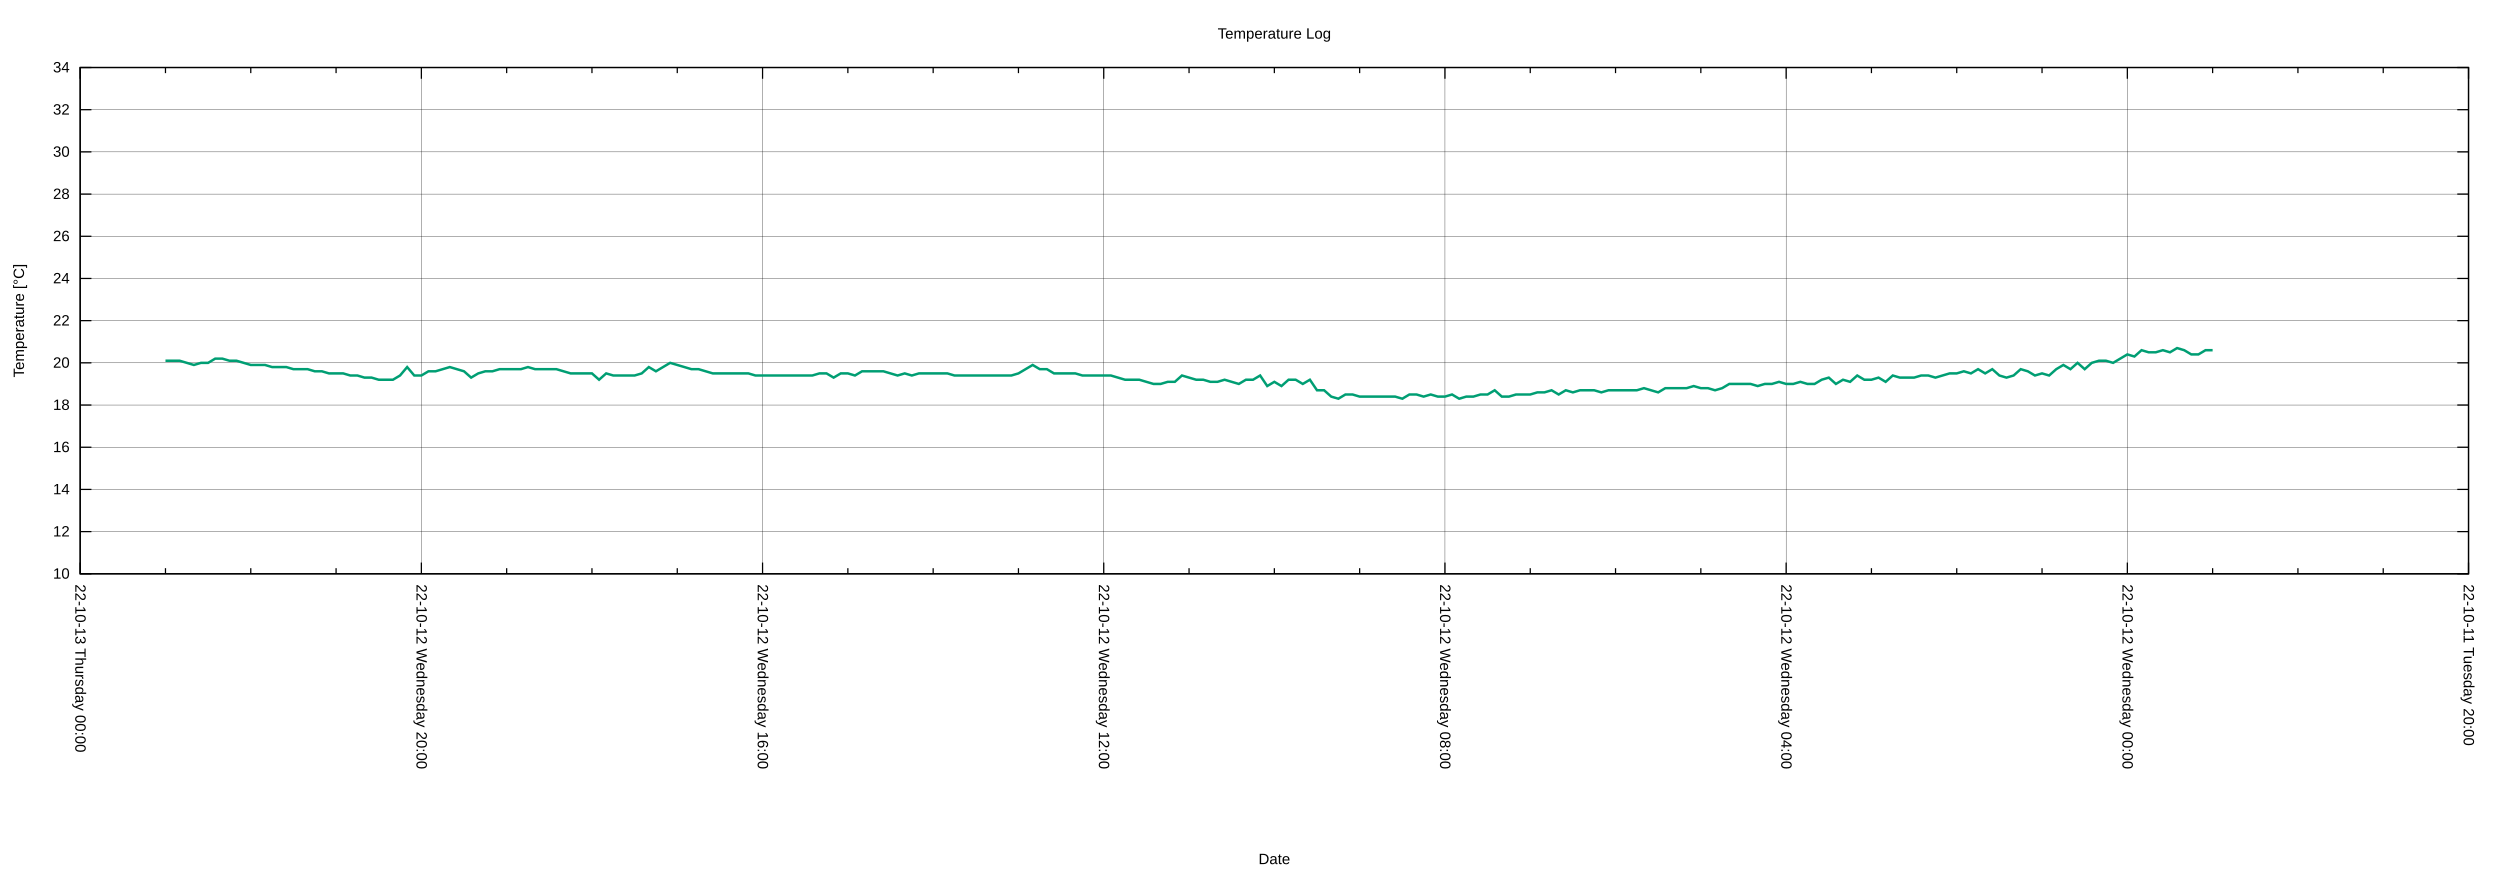
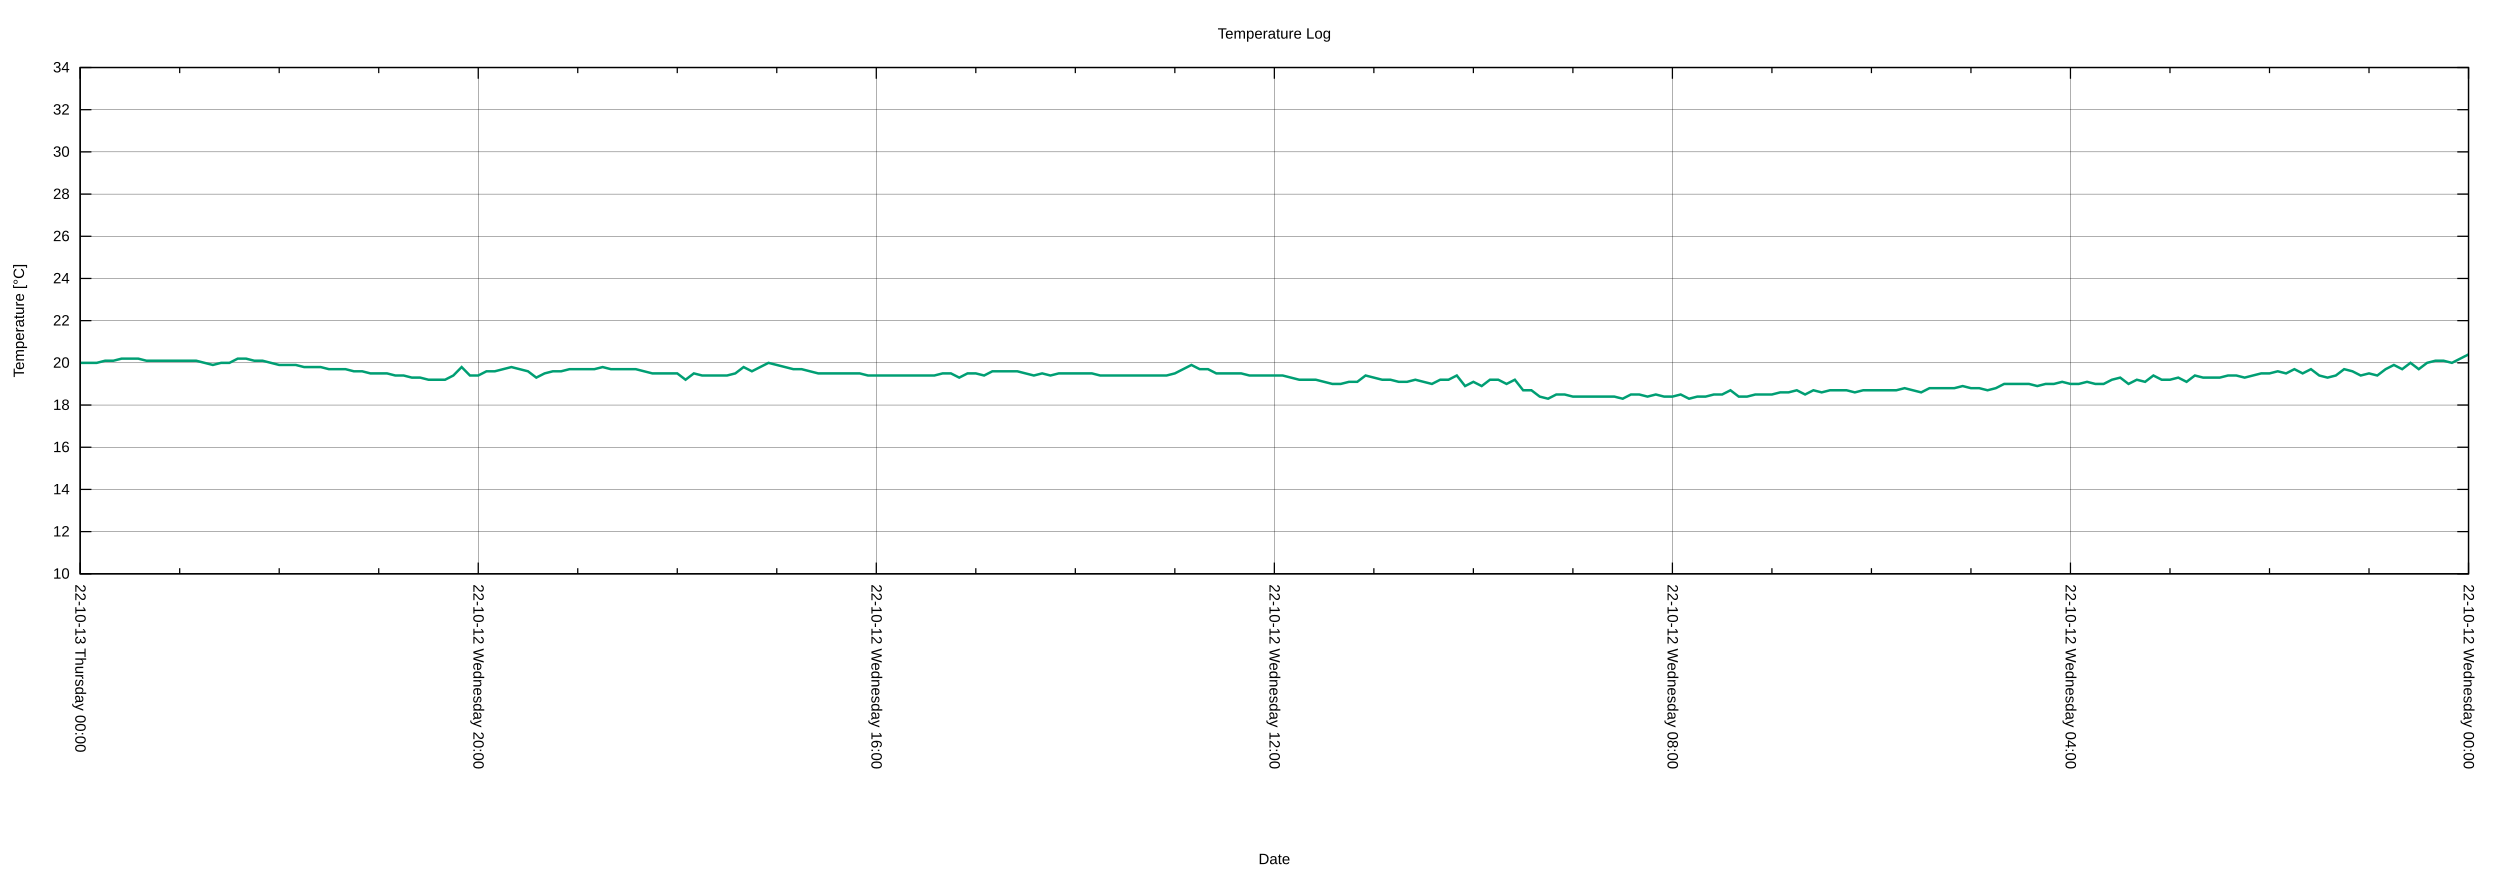
<svg xmlns="http://www.w3.org/2000/svg" xmlns:xlink="http://www.w3.org/1999/xlink" width="2000" height="700" viewBox="0 0 2000 700">
  <g id="gnuplot_canvas">
    <rect x="0" y="0" width="2000" height="700" fill="none" />
    <defs>
      <circle id="gpDot" r="0.5" stroke-width="0.5" stroke="currentColor" />
      <path id="gpPt0" stroke-width="0.222" stroke="currentColor" d="M-1,0 h2 M0,-1 v2" />
      <path id="gpPt1" stroke-width="0.222" stroke="currentColor" d="M-1,-1 L1,1 M1,-1 L-1,1" />
      <path id="gpPt2" stroke-width="0.222" stroke="currentColor" d="M-1,0 L1,0 M0,-1 L0,1 M-1,-1 L1,1 M-1,1 L1,-1" />
      <rect id="gpPt3" stroke-width="0.222" stroke="currentColor" x="-1" y="-1" width="2" height="2" />
      <rect id="gpPt4" stroke-width="0.222" stroke="currentColor" fill="currentColor" x="-1" y="-1" width="2" height="2" />
      <circle id="gpPt5" stroke-width="0.222" stroke="currentColor" cx="0" cy="0" r="1" />
      <use xlink:href="#gpPt5" id="gpPt6" fill="currentColor" stroke="none" />
      <path id="gpPt7" stroke-width="0.222" stroke="currentColor" d="M0,-1.33 L-1.33,0.67 L1.33,0.67 z" />
      <use xlink:href="#gpPt7" id="gpPt8" fill="currentColor" stroke="none" />
      <use xlink:href="#gpPt7" id="gpPt9" stroke="currentColor" transform="rotate(180)" />
      <use xlink:href="#gpPt9" id="gpPt10" fill="currentColor" stroke="none" />
      <use xlink:href="#gpPt3" id="gpPt11" stroke="currentColor" transform="rotate(45)" />
      <use xlink:href="#gpPt11" id="gpPt12" fill="currentColor" stroke="none" />
      <path id="gpPt13" stroke-width="0.222" stroke="currentColor" d="M0,1.330 L1.265,0.411 L0.782,-1.067 L-0.782,-1.076 L-1.265,0.411 z" />
      <use xlink:href="#gpPt13" id="gpPt14" fill="currentColor" stroke="none" />
      <filter id="textbox" filterUnits="objectBoundingBox" x="0" y="0" height="1" width="1">
        <feFlood flood-color="white" flood-opacity="1" result="bgnd" />
        <feComposite in="SourceGraphic" in2="bgnd" operator="atop" />
      </filter>
      <filter id="greybox" filterUnits="objectBoundingBox" x="0" y="0" height="1" width="1">
        <feFlood flood-color="lightgrey" flood-opacity="1" result="grey" />
        <feComposite in="SourceGraphic" in2="grey" operator="atop" />
      </filter>
    </defs>
    <g fill="none" color="white" stroke="currentColor" stroke-width="1.00" stroke-linecap="butt" stroke-linejoin="miter">
</g>
    <g fill="none" color="black" stroke="currentColor" stroke-width="1.00" stroke-linecap="butt" stroke-linejoin="miter">
</g>
    <g fill="none" color="black" stroke="black" stroke-width="0.25" stroke-linecap="butt" stroke-linejoin="miter">
</g>
    <g fill="none" color="black" stroke="currentColor" stroke-width="0.25" stroke-linecap="butt" stroke-linejoin="miter">
      <path stroke="black" class="gridline" d="M64.14,459.04 L1974.82,459.04  " />
    </g>
    <g fill="none" color="black" stroke="black" stroke-width="1.00" stroke-linecap="butt" stroke-linejoin="miter">
</g>
    <g fill="none" color="black" stroke="currentColor" stroke-width="1.00" stroke-linecap="butt" stroke-linejoin="miter">
      <path stroke="black" d="M64.14,459.04 L73.14,459.04 M1974.82,459.04 L1965.82,459.04  " />
      <g transform="translate(55.75,462.94)" stroke="none" fill="black" font-family="Arial" font-size="12.00" text-anchor="end">
        <text>
          <tspan font-family="Arial"> 10</tspan>
        </text>
      </g>
    </g>
    <g fill="none" color="black" stroke="currentColor" stroke-width="1.00" stroke-linecap="butt" stroke-linejoin="miter">
</g>
    <g fill="none" color="black" stroke="black" stroke-width="0.25" stroke-linecap="butt" stroke-linejoin="miter">
</g>
    <g fill="none" color="black" stroke="currentColor" stroke-width="0.25" stroke-linecap="butt" stroke-linejoin="miter">
      <path stroke="black" class="gridline" d="M64.14,425.29 L1974.82,425.29  " />
    </g>
    <g fill="none" color="black" stroke="black" stroke-width="1.00" stroke-linecap="butt" stroke-linejoin="miter">
</g>
    <g fill="none" color="black" stroke="currentColor" stroke-width="1.00" stroke-linecap="butt" stroke-linejoin="miter">
      <path stroke="black" d="M64.14,425.29 L73.14,425.29 M1974.82,425.29 L1965.82,425.29  " />
      <g transform="translate(55.75,429.19)" stroke="none" fill="black" font-family="Arial" font-size="12.00" text-anchor="end">
        <text>
          <tspan font-family="Arial"> 12</tspan>
        </text>
      </g>
    </g>
    <g fill="none" color="black" stroke="currentColor" stroke-width="1.00" stroke-linecap="butt" stroke-linejoin="miter">
</g>
    <g fill="none" color="black" stroke="black" stroke-width="0.25" stroke-linecap="butt" stroke-linejoin="miter">
</g>
    <g fill="none" color="black" stroke="currentColor" stroke-width="0.25" stroke-linecap="butt" stroke-linejoin="miter">
      <path stroke="black" class="gridline" d="M64.14,391.53 L1974.82,391.53  " />
    </g>
    <g fill="none" color="black" stroke="black" stroke-width="1.00" stroke-linecap="butt" stroke-linejoin="miter">
</g>
    <g fill="none" color="black" stroke="currentColor" stroke-width="1.00" stroke-linecap="butt" stroke-linejoin="miter">
      <path stroke="black" d="M64.14,391.53 L73.14,391.53 M1974.82,391.53 L1965.82,391.53  " />
      <g transform="translate(55.75,395.43)" stroke="none" fill="black" font-family="Arial" font-size="12.00" text-anchor="end">
        <text>
          <tspan font-family="Arial"> 14</tspan>
        </text>
      </g>
    </g>
    <g fill="none" color="black" stroke="currentColor" stroke-width="1.00" stroke-linecap="butt" stroke-linejoin="miter">
</g>
    <g fill="none" color="black" stroke="black" stroke-width="0.25" stroke-linecap="butt" stroke-linejoin="miter">
</g>
    <g fill="none" color="black" stroke="currentColor" stroke-width="0.25" stroke-linecap="butt" stroke-linejoin="miter">
      <path stroke="black" class="gridline" d="M64.14,357.78 L1974.82,357.78  " />
    </g>
    <g fill="none" color="black" stroke="black" stroke-width="1.00" stroke-linecap="butt" stroke-linejoin="miter">
</g>
    <g fill="none" color="black" stroke="currentColor" stroke-width="1.00" stroke-linecap="butt" stroke-linejoin="miter">
      <path stroke="black" d="M64.14,357.78 L73.14,357.78 M1974.82,357.78 L1965.82,357.78  " />
      <g transform="translate(55.75,361.68)" stroke="none" fill="black" font-family="Arial" font-size="12.00" text-anchor="end">
        <text>
          <tspan font-family="Arial"> 16</tspan>
        </text>
      </g>
    </g>
    <g fill="none" color="black" stroke="currentColor" stroke-width="1.00" stroke-linecap="butt" stroke-linejoin="miter">
</g>
    <g fill="none" color="black" stroke="black" stroke-width="0.25" stroke-linecap="butt" stroke-linejoin="miter">
</g>
    <g fill="none" color="black" stroke="currentColor" stroke-width="0.25" stroke-linecap="butt" stroke-linejoin="miter">
      <path stroke="black" class="gridline" d="M64.14,324.03 L1974.82,324.03  " />
    </g>
    <g fill="none" color="black" stroke="black" stroke-width="1.00" stroke-linecap="butt" stroke-linejoin="miter">
</g>
    <g fill="none" color="black" stroke="currentColor" stroke-width="1.00" stroke-linecap="butt" stroke-linejoin="miter">
      <path stroke="black" d="M64.14,324.03 L73.14,324.03 M1974.82,324.03 L1965.82,324.03  " />
      <g transform="translate(55.75,327.93)" stroke="none" fill="black" font-family="Arial" font-size="12.00" text-anchor="end">
        <text>
          <tspan font-family="Arial"> 18</tspan>
        </text>
      </g>
    </g>
    <g fill="none" color="black" stroke="currentColor" stroke-width="1.00" stroke-linecap="butt" stroke-linejoin="miter">
</g>
    <g fill="none" color="black" stroke="black" stroke-width="0.25" stroke-linecap="butt" stroke-linejoin="miter">
</g>
    <g fill="none" color="black" stroke="currentColor" stroke-width="0.25" stroke-linecap="butt" stroke-linejoin="miter">
      <path stroke="black" class="gridline" d="M64.14,290.28 L1974.82,290.28  " />
    </g>
    <g fill="none" color="black" stroke="black" stroke-width="1.00" stroke-linecap="butt" stroke-linejoin="miter">
</g>
    <g fill="none" color="black" stroke="currentColor" stroke-width="1.00" stroke-linecap="butt" stroke-linejoin="miter">
      <path stroke="black" d="M64.14,290.28 L73.14,290.28 M1974.82,290.28 L1965.82,290.28  " />
      <g transform="translate(55.75,294.18)" stroke="none" fill="black" font-family="Arial" font-size="12.00" text-anchor="end">
        <text>
          <tspan font-family="Arial"> 20</tspan>
        </text>
      </g>
    </g>
    <g fill="none" color="black" stroke="currentColor" stroke-width="1.00" stroke-linecap="butt" stroke-linejoin="miter">
</g>
    <g fill="none" color="black" stroke="black" stroke-width="0.25" stroke-linecap="butt" stroke-linejoin="miter">
</g>
    <g fill="none" color="black" stroke="currentColor" stroke-width="0.25" stroke-linecap="butt" stroke-linejoin="miter">
      <path stroke="black" class="gridline" d="M64.14,256.52 L1974.82,256.52  " />
    </g>
    <g fill="none" color="black" stroke="black" stroke-width="1.00" stroke-linecap="butt" stroke-linejoin="miter">
</g>
    <g fill="none" color="black" stroke="currentColor" stroke-width="1.00" stroke-linecap="butt" stroke-linejoin="miter">
      <path stroke="black" d="M64.14,256.52 L73.14,256.52 M1974.82,256.52 L1965.82,256.52  " />
      <g transform="translate(55.75,260.42)" stroke="none" fill="black" font-family="Arial" font-size="12.00" text-anchor="end">
        <text>
          <tspan font-family="Arial"> 22</tspan>
        </text>
      </g>
    </g>
    <g fill="none" color="black" stroke="currentColor" stroke-width="1.00" stroke-linecap="butt" stroke-linejoin="miter">
</g>
    <g fill="none" color="black" stroke="black" stroke-width="0.25" stroke-linecap="butt" stroke-linejoin="miter">
</g>
    <g fill="none" color="black" stroke="currentColor" stroke-width="0.25" stroke-linecap="butt" stroke-linejoin="miter">
      <path stroke="black" class="gridline" d="M64.14,222.77 L1974.82,222.77  " />
    </g>
    <g fill="none" color="black" stroke="black" stroke-width="1.00" stroke-linecap="butt" stroke-linejoin="miter">
</g>
    <g fill="none" color="black" stroke="currentColor" stroke-width="1.00" stroke-linecap="butt" stroke-linejoin="miter">
      <path stroke="black" d="M64.14,222.77 L73.14,222.77 M1974.82,222.77 L1965.82,222.77  " />
      <g transform="translate(55.75,226.67)" stroke="none" fill="black" font-family="Arial" font-size="12.00" text-anchor="end">
        <text>
          <tspan font-family="Arial"> 24</tspan>
        </text>
      </g>
    </g>
    <g fill="none" color="black" stroke="currentColor" stroke-width="1.00" stroke-linecap="butt" stroke-linejoin="miter">
</g>
    <g fill="none" color="black" stroke="black" stroke-width="0.25" stroke-linecap="butt" stroke-linejoin="miter">
</g>
    <g fill="none" color="black" stroke="currentColor" stroke-width="0.25" stroke-linecap="butt" stroke-linejoin="miter">
      <path stroke="black" class="gridline" d="M64.14,189.02 L1974.82,189.02  " />
    </g>
    <g fill="none" color="black" stroke="black" stroke-width="1.00" stroke-linecap="butt" stroke-linejoin="miter">
</g>
    <g fill="none" color="black" stroke="currentColor" stroke-width="1.00" stroke-linecap="butt" stroke-linejoin="miter">
      <path stroke="black" d="M64.14,189.02 L73.14,189.02 M1974.82,189.02 L1965.82,189.02  " />
      <g transform="translate(55.75,192.92)" stroke="none" fill="black" font-family="Arial" font-size="12.00" text-anchor="end">
        <text>
          <tspan font-family="Arial"> 26</tspan>
        </text>
      </g>
    </g>
    <g fill="none" color="black" stroke="currentColor" stroke-width="1.00" stroke-linecap="butt" stroke-linejoin="miter">
</g>
    <g fill="none" color="black" stroke="black" stroke-width="0.25" stroke-linecap="butt" stroke-linejoin="miter">
</g>
    <g fill="none" color="black" stroke="currentColor" stroke-width="0.25" stroke-linecap="butt" stroke-linejoin="miter">
      <path stroke="black" class="gridline" d="M64.14,155.27 L1974.82,155.27  " />
    </g>
    <g fill="none" color="black" stroke="black" stroke-width="1.00" stroke-linecap="butt" stroke-linejoin="miter">
</g>
    <g fill="none" color="black" stroke="currentColor" stroke-width="1.00" stroke-linecap="butt" stroke-linejoin="miter">
      <path stroke="black" d="M64.14,155.27 L73.14,155.27 M1974.82,155.27 L1965.82,155.27  " />
      <g transform="translate(55.75,159.17)" stroke="none" fill="black" font-family="Arial" font-size="12.00" text-anchor="end">
        <text>
          <tspan font-family="Arial"> 28</tspan>
        </text>
      </g>
    </g>
    <g fill="none" color="black" stroke="currentColor" stroke-width="1.00" stroke-linecap="butt" stroke-linejoin="miter">
</g>
    <g fill="none" color="black" stroke="black" stroke-width="0.25" stroke-linecap="butt" stroke-linejoin="miter">
</g>
    <g fill="none" color="black" stroke="currentColor" stroke-width="0.25" stroke-linecap="butt" stroke-linejoin="miter">
      <path stroke="black" class="gridline" d="M64.14,121.51 L1974.82,121.51  " />
    </g>
    <g fill="none" color="black" stroke="black" stroke-width="1.00" stroke-linecap="butt" stroke-linejoin="miter">
</g>
    <g fill="none" color="black" stroke="currentColor" stroke-width="1.00" stroke-linecap="butt" stroke-linejoin="miter">
      <path stroke="black" d="M64.14,121.51 L73.14,121.51 M1974.82,121.51 L1965.82,121.51  " />
      <g transform="translate(55.75,125.41)" stroke="none" fill="black" font-family="Arial" font-size="12.00" text-anchor="end">
        <text>
          <tspan font-family="Arial"> 30</tspan>
        </text>
      </g>
    </g>
    <g fill="none" color="black" stroke="currentColor" stroke-width="1.00" stroke-linecap="butt" stroke-linejoin="miter">
</g>
    <g fill="none" color="black" stroke="black" stroke-width="0.25" stroke-linecap="butt" stroke-linejoin="miter">
</g>
    <g fill="none" color="black" stroke="currentColor" stroke-width="0.25" stroke-linecap="butt" stroke-linejoin="miter">
      <path stroke="black" class="gridline" d="M64.14,87.76 L1974.82,87.76  " />
    </g>
    <g fill="none" color="black" stroke="black" stroke-width="1.00" stroke-linecap="butt" stroke-linejoin="miter">
</g>
    <g fill="none" color="black" stroke="currentColor" stroke-width="1.00" stroke-linecap="butt" stroke-linejoin="miter">
      <path stroke="black" d="M64.14,87.76 L73.14,87.76 M1974.82,87.76 L1965.82,87.76  " />
      <g transform="translate(55.75,91.66)" stroke="none" fill="black" font-family="Arial" font-size="12.00" text-anchor="end">
        <text>
          <tspan font-family="Arial"> 32</tspan>
        </text>
      </g>
    </g>
    <g fill="none" color="black" stroke="currentColor" stroke-width="1.00" stroke-linecap="butt" stroke-linejoin="miter">
</g>
    <g fill="none" color="black" stroke="black" stroke-width="0.25" stroke-linecap="butt" stroke-linejoin="miter">
</g>
    <g fill="none" color="black" stroke="currentColor" stroke-width="0.25" stroke-linecap="butt" stroke-linejoin="miter">
      <path stroke="black" class="gridline" d="M64.14,54.01 L1974.82,54.01  " />
    </g>
    <g fill="none" color="black" stroke="black" stroke-width="1.00" stroke-linecap="butt" stroke-linejoin="miter">
</g>
    <g fill="none" color="black" stroke="currentColor" stroke-width="1.00" stroke-linecap="butt" stroke-linejoin="miter">
      <path stroke="black" d="M64.14,54.01 L73.14,54.01 M1974.82,54.01 L1965.82,54.01  " />
      <g transform="translate(55.75,57.91)" stroke="none" fill="black" font-family="Arial" font-size="12.00" text-anchor="end">
        <text>
          <tspan font-family="Arial"> 34</tspan>
        </text>
      </g>
    </g>
    <g fill="none" color="black" stroke="currentColor" stroke-width="1.00" stroke-linecap="butt" stroke-linejoin="miter">
</g>
    <g fill="none" color="black" stroke="black" stroke-width="0.25" stroke-linecap="butt" stroke-linejoin="miter">
</g>
    <g fill="none" color="black" stroke="currentColor" stroke-width="0.25" stroke-linecap="butt" stroke-linejoin="miter">
      <path stroke="black" class="gridline" d="M1974.82,459.04 L1974.82,54.01  " />
    </g>
    <g fill="none" color="black" stroke="black" stroke-width="1.00" stroke-linecap="butt" stroke-linejoin="miter">
</g>
    <g fill="none" color="black" stroke="currentColor" stroke-width="1.00" stroke-linecap="butt" stroke-linejoin="miter">
      <path stroke="black" d="M1974.82,459.04 L1974.82,450.04 M1974.82,54.01 L1974.82,63.01  " />
      <g transform="translate(1970.92,467.43) rotate(90)" stroke="none" fill="black" font-family="Arial" font-size="12.00" text-anchor="start">
        <text>
-           <tspan font-family="Arial">22-10-11 Tuesday 20:00</tspan>
-         </text>
-       </g>
-     </g>
-     <g fill="none" color="black" stroke="currentColor" stroke-width="1.00" stroke-linecap="butt" stroke-linejoin="miter">
-       <path stroke="black" d="M1906.58,459.04 L1906.58,454.54 M1906.58,54.01 L1906.58,58.51 M1838.34,459.04 L1838.34,454.54 M1838.34,54.01 L1838.34,58.51   M1770.10,459.04 L1770.10,454.54 M1770.10,54.01 L1770.10,58.51  " />
-     </g>
-     <g fill="none" color="black" stroke="black" stroke-width="0.25" stroke-linecap="butt" stroke-linejoin="miter">
- </g>
-     <g fill="none" color="black" stroke="currentColor" stroke-width="0.25" stroke-linecap="butt" stroke-linejoin="miter">
-       <path stroke="black" class="gridline" d="M1701.87,459.04 L1701.87,54.01  " />
-     </g>
-     <g fill="none" color="black" stroke="black" stroke-width="1.00" stroke-linecap="butt" stroke-linejoin="miter">
- </g>
-     <g fill="none" color="black" stroke="currentColor" stroke-width="1.00" stroke-linecap="butt" stroke-linejoin="miter">
-       <path stroke="black" d="M1701.87,459.04 L1701.87,450.04 M1701.87,54.01 L1701.87,63.01  " />
-       <g transform="translate(1697.97,467.43) rotate(90)" stroke="none" fill="black" font-family="Arial" font-size="12.00" text-anchor="start">
-         <text>
          <tspan font-family="Arial">22-10-12 Wednesday 00:00</tspan>
        </text>
      </g>
    </g>
    <g fill="none" color="black" stroke="currentColor" stroke-width="1.00" stroke-linecap="butt" stroke-linejoin="miter">
-       <path stroke="black" d="M1633.63,459.04 L1633.63,454.54 M1633.63,54.01 L1633.63,58.51 M1565.39,459.04 L1565.39,454.54 M1565.39,54.01 L1565.39,58.51   M1497.15,459.04 L1497.15,454.54 M1497.15,54.01 L1497.15,58.51  " />
-     </g>
-     <g fill="none" color="black" stroke="black" stroke-width="0.25" stroke-linecap="butt" stroke-linejoin="miter">
- </g>
-     <g fill="none" color="black" stroke="currentColor" stroke-width="0.25" stroke-linecap="butt" stroke-linejoin="miter">
-       <path stroke="black" class="gridline" d="M1428.91,459.04 L1428.91,54.01  " />
-     </g>
-     <g fill="none" color="black" stroke="black" stroke-width="1.00" stroke-linecap="butt" stroke-linejoin="miter">
- </g>
-     <g fill="none" color="black" stroke="currentColor" stroke-width="1.00" stroke-linecap="butt" stroke-linejoin="miter">
-       <path stroke="black" d="M1428.91,459.04 L1428.91,450.04 M1428.91,54.01 L1428.91,63.01  " />
-       <g transform="translate(1425.01,467.43) rotate(90)" stroke="none" fill="black" font-family="Arial" font-size="12.00" text-anchor="start">
+       <path stroke="black" d="M1895.21,459.04 L1895.21,454.54 M1895.21,54.01 L1895.21,58.51 M1815.60,459.04 L1815.60,454.54 M1815.60,54.01 L1815.60,58.51   M1735.99,459.04 L1735.99,454.54 M1735.99,54.01 L1735.99,58.51  " />
+     </g>
+     <g fill="none" color="black" stroke="black" stroke-width="0.25" stroke-linecap="butt" stroke-linejoin="miter">
+ </g>
+     <g fill="none" color="black" stroke="currentColor" stroke-width="0.25" stroke-linecap="butt" stroke-linejoin="miter">
+       <path stroke="black" class="gridline" d="M1656.37,459.04 L1656.37,54.01  " />
+     </g>
+     <g fill="none" color="black" stroke="black" stroke-width="1.00" stroke-linecap="butt" stroke-linejoin="miter">
+ </g>
+     <g fill="none" color="black" stroke="currentColor" stroke-width="1.00" stroke-linecap="butt" stroke-linejoin="miter">
+       <path stroke="black" d="M1656.37,459.04 L1656.37,450.04 M1656.37,54.01 L1656.37,63.01  " />
+       <g transform="translate(1652.47,467.43) rotate(90)" stroke="none" fill="black" font-family="Arial" font-size="12.00" text-anchor="start">
        <text>
          <tspan font-family="Arial">22-10-12 Wednesday 04:00</tspan>
        </text>
      </g>
    </g>
    <g fill="none" color="black" stroke="currentColor" stroke-width="1.00" stroke-linecap="butt" stroke-linejoin="miter">
-       <path stroke="black" d="M1360.67,459.04 L1360.67,454.54 M1360.67,54.01 L1360.67,58.51 M1292.43,459.04 L1292.43,454.54 M1292.43,54.01 L1292.43,58.51   M1224.20,459.04 L1224.20,454.54 M1224.20,54.01 L1224.20,58.51  " />
-     </g>
-     <g fill="none" color="black" stroke="black" stroke-width="0.25" stroke-linecap="butt" stroke-linejoin="miter">
- </g>
-     <g fill="none" color="black" stroke="currentColor" stroke-width="0.25" stroke-linecap="butt" stroke-linejoin="miter">
-       <path stroke="black" class="gridline" d="M1155.96,459.04 L1155.96,54.01  " />
-     </g>
-     <g fill="none" color="black" stroke="black" stroke-width="1.00" stroke-linecap="butt" stroke-linejoin="miter">
- </g>
-     <g fill="none" color="black" stroke="currentColor" stroke-width="1.00" stroke-linecap="butt" stroke-linejoin="miter">
-       <path stroke="black" d="M1155.96,459.04 L1155.96,450.04 M1155.96,54.01 L1155.96,63.01  " />
-       <g transform="translate(1152.06,467.43) rotate(90)" stroke="none" fill="black" font-family="Arial" font-size="12.00" text-anchor="start">
+       <path stroke="black" d="M1576.76,459.04 L1576.76,454.54 M1576.76,54.01 L1576.76,58.51 M1497.15,459.04 L1497.15,454.54 M1497.15,54.01 L1497.15,58.51   M1417.54,459.04 L1417.54,454.54 M1417.54,54.01 L1417.54,58.51  " />
+     </g>
+     <g fill="none" color="black" stroke="black" stroke-width="0.25" stroke-linecap="butt" stroke-linejoin="miter">
+ </g>
+     <g fill="none" color="black" stroke="currentColor" stroke-width="0.25" stroke-linecap="butt" stroke-linejoin="miter">
+       <path stroke="black" class="gridline" d="M1337.93,459.04 L1337.93,54.01  " />
+     </g>
+     <g fill="none" color="black" stroke="black" stroke-width="1.00" stroke-linecap="butt" stroke-linejoin="miter">
+ </g>
+     <g fill="none" color="black" stroke="currentColor" stroke-width="1.00" stroke-linecap="butt" stroke-linejoin="miter">
+       <path stroke="black" d="M1337.93,459.04 L1337.93,450.04 M1337.93,54.01 L1337.93,63.01  " />
+       <g transform="translate(1334.03,467.43) rotate(90)" stroke="none" fill="black" font-family="Arial" font-size="12.00" text-anchor="start">
        <text>
          <tspan font-family="Arial">22-10-12 Wednesday 08:00</tspan>
        </text>
      </g>
    </g>
    <g fill="none" color="black" stroke="currentColor" stroke-width="1.00" stroke-linecap="butt" stroke-linejoin="miter">
-       <path stroke="black" d="M1087.72,459.04 L1087.72,454.54 M1087.72,54.01 L1087.72,58.51 M1019.48,459.04 L1019.48,454.54 M1019.48,54.01 L1019.48,58.51   M951.24,459.04 L951.24,454.54 M951.24,54.01 L951.24,58.51  " />
-     </g>
-     <g fill="none" color="black" stroke="black" stroke-width="0.25" stroke-linecap="butt" stroke-linejoin="miter">
- </g>
-     <g fill="none" color="black" stroke="currentColor" stroke-width="0.25" stroke-linecap="butt" stroke-linejoin="miter">
-       <path stroke="black" class="gridline" d="M883.00,459.04 L883.00,54.01  " />
-     </g>
-     <g fill="none" color="black" stroke="black" stroke-width="1.00" stroke-linecap="butt" stroke-linejoin="miter">
- </g>
-     <g fill="none" color="black" stroke="currentColor" stroke-width="1.00" stroke-linecap="butt" stroke-linejoin="miter">
-       <path stroke="black" d="M883.00,459.04 L883.00,450.04 M883.00,54.01 L883.00,63.01  " />
-       <g transform="translate(879.10,467.43) rotate(90)" stroke="none" fill="black" font-family="Arial" font-size="12.00" text-anchor="start">
+       <path stroke="black" d="M1258.32,459.04 L1258.32,454.54 M1258.32,54.01 L1258.32,58.51 M1178.70,459.04 L1178.70,454.54 M1178.70,54.01 L1178.70,58.51   M1099.09,459.04 L1099.09,454.54 M1099.09,54.01 L1099.09,58.51  " />
+     </g>
+     <g fill="none" color="black" stroke="black" stroke-width="0.25" stroke-linecap="butt" stroke-linejoin="miter">
+ </g>
+     <g fill="none" color="black" stroke="currentColor" stroke-width="0.25" stroke-linecap="butt" stroke-linejoin="miter">
+       <path stroke="black" class="gridline" d="M1019.48,459.04 L1019.48,54.01  " />
+     </g>
+     <g fill="none" color="black" stroke="black" stroke-width="1.00" stroke-linecap="butt" stroke-linejoin="miter">
+ </g>
+     <g fill="none" color="black" stroke="currentColor" stroke-width="1.00" stroke-linecap="butt" stroke-linejoin="miter">
+       <path stroke="black" d="M1019.48,459.04 L1019.48,450.04 M1019.48,54.01 L1019.48,63.01  " />
+       <g transform="translate(1015.58,467.43) rotate(90)" stroke="none" fill="black" font-family="Arial" font-size="12.00" text-anchor="start">
        <text>
          <tspan font-family="Arial">22-10-12 Wednesday 12:00</tspan>
        </text>
      </g>
    </g>
    <g fill="none" color="black" stroke="currentColor" stroke-width="1.00" stroke-linecap="butt" stroke-linejoin="miter">
-       <path stroke="black" d="M814.76,459.04 L814.76,454.54 M814.76,54.01 L814.76,58.51 M746.53,459.04 L746.53,454.54 M746.53,54.01 L746.53,58.51   M678.29,459.04 L678.29,454.54 M678.29,54.01 L678.29,58.51  " />
-     </g>
-     <g fill="none" color="black" stroke="black" stroke-width="0.25" stroke-linecap="butt" stroke-linejoin="miter">
- </g>
-     <g fill="none" color="black" stroke="currentColor" stroke-width="0.25" stroke-linecap="butt" stroke-linejoin="miter">
-       <path stroke="black" class="gridline" d="M610.05,459.04 L610.05,54.01  " />
-     </g>
-     <g fill="none" color="black" stroke="black" stroke-width="1.00" stroke-linecap="butt" stroke-linejoin="miter">
- </g>
-     <g fill="none" color="black" stroke="currentColor" stroke-width="1.00" stroke-linecap="butt" stroke-linejoin="miter">
-       <path stroke="black" d="M610.05,459.04 L610.05,450.04 M610.05,54.01 L610.05,63.01  " />
-       <g transform="translate(606.15,467.43) rotate(90)" stroke="none" fill="black" font-family="Arial" font-size="12.00" text-anchor="start">
+       <path stroke="black" d="M939.87,459.04 L939.87,454.54 M939.87,54.01 L939.87,58.51 M860.26,459.04 L860.26,454.54 M860.26,54.01 L860.26,58.51   M780.65,459.04 L780.65,454.54 M780.65,54.01 L780.65,58.51  " />
+     </g>
+     <g fill="none" color="black" stroke="black" stroke-width="0.25" stroke-linecap="butt" stroke-linejoin="miter">
+ </g>
+     <g fill="none" color="black" stroke="currentColor" stroke-width="0.25" stroke-linecap="butt" stroke-linejoin="miter">
+       <path stroke="black" class="gridline" d="M701.03,459.04 L701.03,54.01  " />
+     </g>
+     <g fill="none" color="black" stroke="black" stroke-width="1.00" stroke-linecap="butt" stroke-linejoin="miter">
+ </g>
+     <g fill="none" color="black" stroke="currentColor" stroke-width="1.00" stroke-linecap="butt" stroke-linejoin="miter">
+       <path stroke="black" d="M701.03,459.04 L701.03,450.04 M701.03,54.01 L701.03,63.01  " />
+       <g transform="translate(697.13,467.43) rotate(90)" stroke="none" fill="black" font-family="Arial" font-size="12.00" text-anchor="start">
        <text>
          <tspan font-family="Arial">22-10-12 Wednesday 16:00</tspan>
        </text>
      </g>
    </g>
    <g fill="none" color="black" stroke="currentColor" stroke-width="1.00" stroke-linecap="butt" stroke-linejoin="miter">
-       <path stroke="black" d="M541.81,459.04 L541.81,454.54 M541.81,54.01 L541.81,58.51 M473.57,459.04 L473.57,454.54 M473.57,54.01 L473.57,58.51   M405.33,459.04 L405.33,454.54 M405.33,54.01 L405.33,58.51  " />
-     </g>
-     <g fill="none" color="black" stroke="black" stroke-width="0.25" stroke-linecap="butt" stroke-linejoin="miter">
- </g>
-     <g fill="none" color="black" stroke="currentColor" stroke-width="0.25" stroke-linecap="butt" stroke-linejoin="miter">
-       <path stroke="black" class="gridline" d="M337.09,459.04 L337.09,54.01  " />
-     </g>
-     <g fill="none" color="black" stroke="black" stroke-width="1.00" stroke-linecap="butt" stroke-linejoin="miter">
- </g>
-     <g fill="none" color="black" stroke="currentColor" stroke-width="1.00" stroke-linecap="butt" stroke-linejoin="miter">
-       <path stroke="black" d="M337.09,459.04 L337.09,450.04 M337.09,54.01 L337.09,63.01  " />
-       <g transform="translate(333.19,467.43) rotate(90)" stroke="none" fill="black" font-family="Arial" font-size="12.00" text-anchor="start">
+       <path stroke="black" d="M621.42,459.04 L621.42,454.54 M621.42,54.01 L621.42,58.51 M541.81,459.04 L541.81,454.54 M541.81,54.01 L541.81,58.51   M462.20,459.04 L462.20,454.54 M462.20,54.01 L462.20,58.51  " />
+     </g>
+     <g fill="none" color="black" stroke="black" stroke-width="0.25" stroke-linecap="butt" stroke-linejoin="miter">
+ </g>
+     <g fill="none" color="black" stroke="currentColor" stroke-width="0.25" stroke-linecap="butt" stroke-linejoin="miter">
+       <path stroke="black" class="gridline" d="M382.59,459.04 L382.59,54.01  " />
+     </g>
+     <g fill="none" color="black" stroke="black" stroke-width="1.00" stroke-linecap="butt" stroke-linejoin="miter">
+ </g>
+     <g fill="none" color="black" stroke="currentColor" stroke-width="1.00" stroke-linecap="butt" stroke-linejoin="miter">
+       <path stroke="black" d="M382.59,459.04 L382.59,450.04 M382.59,54.01 L382.59,63.01  " />
+       <g transform="translate(378.69,467.43) rotate(90)" stroke="none" fill="black" font-family="Arial" font-size="12.00" text-anchor="start">
        <text>
          <tspan font-family="Arial">22-10-12 Wednesday 20:00</tspan>
        </text>
      </g>
    </g>
    <g fill="none" color="black" stroke="currentColor" stroke-width="1.00" stroke-linecap="butt" stroke-linejoin="miter">
-       <path stroke="black" d="M268.86,459.04 L268.86,454.54 M268.86,54.01 L268.86,58.51 M200.62,459.04 L200.62,454.54 M200.62,54.01 L200.62,58.51   M132.38,459.04 L132.38,454.54 M132.38,54.01 L132.38,58.51  " />
+       <path stroke="black" d="M302.98,459.04 L302.98,454.54 M302.98,54.01 L302.98,58.51 M223.36,459.04 L223.36,454.54 M223.36,54.01 L223.36,58.51   M143.75,459.04 L143.75,454.54 M143.75,54.01 L143.75,58.51  " />
    </g>
    <g fill="none" color="black" stroke="black" stroke-width="0.25" stroke-linecap="butt" stroke-linejoin="miter">
</g>
    <g fill="none" color="black" stroke="currentColor" stroke-width="0.25" stroke-linecap="butt" stroke-linejoin="miter">
      <path stroke="black" class="gridline" d="M64.14,459.04 L64.14,54.01  " />
    </g>
    <g fill="none" color="black" stroke="black" stroke-width="1.00" stroke-linecap="butt" stroke-linejoin="miter">
</g>
    <g fill="none" color="black" stroke="currentColor" stroke-width="1.00" stroke-linecap="butt" stroke-linejoin="miter">
      <path stroke="black" d="M64.14,459.04 L64.14,450.04 M64.14,54.01 L64.14,63.01  " />
      <g transform="translate(60.24,467.43) rotate(90)" stroke="none" fill="black" font-family="Arial" font-size="12.00" text-anchor="start">
        <text>
          <tspan font-family="Arial">22-10-13 Thursday 00:00</tspan>
        </text>
      </g>
    </g>
    <g fill="none" color="black" stroke="currentColor" stroke-width="1.00" stroke-linecap="butt" stroke-linejoin="miter">
</g>
    <g fill="none" color="black" stroke="currentColor" stroke-width="1.00" stroke-linecap="butt" stroke-linejoin="miter">
      <path stroke="black" d="M64.14,54.01 L64.14,459.04 L1974.82,459.04 L1974.82,54.01 L64.14,54.01 Z  " />
    </g>
    <g fill="none" color="black" stroke="currentColor" stroke-width="1.00" stroke-linecap="butt" stroke-linejoin="miter">
      <g transform="translate(19.18,256.53) rotate(270)" stroke="none" fill="black" font-family="Arial" font-size="12.00" text-anchor="middle">
        <text>
          <tspan font-family="Arial">Temperature [°C]</tspan>
        </text>
      </g>
    </g>
    <g fill="none" color="black" stroke="currentColor" stroke-width="1.00" stroke-linecap="butt" stroke-linejoin="miter">
      <g transform="translate(1019.48,691.30)" stroke="none" fill="black" font-family="Arial" font-size="12.00" text-anchor="middle">
        <text>
          <tspan font-family="Arial">Date</tspan>
        </text>
      </g>
    </g>
    <g fill="none" color="black" stroke="currentColor" stroke-width="1.00" stroke-linecap="butt" stroke-linejoin="miter">
</g>
    <g id="gnuplot_plot_1">
      <g fill="none" color="white" stroke="currentColor" stroke-width="2.00" stroke-linecap="butt" stroke-linejoin="miter">
</g>
      <g fill="none" color="black" stroke="currentColor" stroke-width="2.00" stroke-linecap="butt" stroke-linejoin="miter">
-         <path stroke="rgb(  0, 158, 115)" d="M132.38,288.59 L138.07,288.59 L143.75,288.59 L149.44,290.28 L155.12,291.97 L160.81,290.28 L166.50,290.28 L172.18,286.90   L177.87,286.90 L183.56,288.59 L189.24,288.59 L194.93,290.28 L200.62,291.97 L206.30,291.97 L211.99,291.97 L217.68,293.65   L223.36,293.65 L229.05,293.65 L234.74,295.34 L240.42,295.34 L246.11,295.34 L251.80,297.03 L257.48,297.03 L263.17,298.72   L268.86,298.72 L274.54,298.72 L280.23,300.40 L285.92,300.40 L291.60,302.09 L297.29,302.09 L302.98,303.78 L308.66,303.78   L314.35,303.78 L320.03,300.40 L325.72,293.65 L331.41,300.40 L337.09,300.40 L342.78,297.03 L348.47,297.03 L354.15,295.34   L359.84,293.65 L365.53,295.34 L371.21,297.03 L376.90,302.09 L382.59,298.72 L388.27,297.03 L393.96,297.03 L399.65,295.34   L405.33,295.34 L411.02,295.34 L416.71,295.34 L422.39,293.65 L428.08,295.34 L433.77,295.34 L439.45,295.34 L445.14,295.34   L450.83,297.03 L456.51,298.72 L462.20,298.72 L467.88,298.72 L473.57,298.72 L479.26,303.78 L484.94,298.72 L490.63,300.40   L496.32,300.40 L502.00,300.40 L507.69,300.40 L513.38,298.72 L519.06,293.65 L524.75,297.03 L530.44,293.65 L536.12,290.28   L541.81,291.97 L547.50,293.65 L553.18,295.34 L558.87,295.34 L564.56,297.03 L570.24,298.72 L575.93,298.72 L581.62,298.72   L587.30,298.72 L592.99,298.72 L598.68,298.72 L604.36,300.40 L610.05,300.40 L615.74,300.40 L621.42,300.40 L627.11,300.40   L632.79,300.40 L638.48,300.40 L644.17,300.40 L649.85,300.40 L655.54,298.72 L661.23,298.72 L666.91,302.09 L672.60,298.72   L678.29,298.72 L683.97,300.40 L689.66,297.03 L695.35,297.03 L701.03,297.03 L706.72,297.03 L712.41,298.72 L718.09,300.40   L723.78,298.72 L729.47,300.40 L735.15,298.72 L740.84,298.72 L746.53,298.72 L752.21,298.72 L757.90,298.72 L763.59,300.40   L769.27,300.40 L774.96,300.40 L780.65,300.40 L786.33,300.40 L792.02,300.40 L797.70,300.40 L803.39,300.40 L809.08,300.40   L814.76,298.72 L820.45,295.34 L826.14,291.97 L831.82,295.34 L837.51,295.34 L843.20,298.72 L848.88,298.72 L854.57,298.72   L860.26,298.72 L865.94,300.40 L871.63,300.40 L877.32,300.40 L883.00,300.40 L888.69,300.40 L894.38,302.09 L900.06,303.78   L905.75,303.78 L911.44,303.78 L917.12,305.47 L922.81,307.15 L928.50,307.15 L934.18,305.47 L939.87,305.47 L945.55,300.40   L951.24,302.09 L956.93,303.78 L962.61,303.78 L968.30,305.47 L973.99,305.47 L979.67,303.78 L985.36,305.47 L991.05,307.15   L996.73,303.78 L1002.42,303.78 L1008.11,300.40 L1013.79,308.84 L1019.48,305.47 L1025.17,308.84 L1030.85,303.78 L1036.54,303.78   L1042.23,307.15 L1047.91,303.78 L1053.60,312.22 L1059.29,312.22 L1064.97,317.28 L1070.66,318.97 L1076.35,315.59 L1082.03,315.59   L1087.72,317.28 L1093.41,317.28 L1099.09,317.28 L1104.78,317.28 L1110.46,317.28 L1116.15,317.28 L1121.84,318.97 L1127.52,315.59   L1133.21,315.59 L1138.90,317.28 L1144.58,315.59 L1150.27,317.28 L1155.96,317.28 L1161.64,315.59 L1167.33,318.97 L1173.02,317.28   L1178.70,317.28 L1184.39,315.59 L1190.08,315.59 L1195.76,312.22 L1201.45,317.28 L1207.14,317.28 L1212.82,315.59 L1218.51,315.59   L1224.20,315.59 L1229.88,313.90 L1235.57,313.90 L1241.26,312.22 L1246.94,315.59 L1252.63,312.22 L1258.32,313.90 L1264.00,312.22   L1269.69,312.22 L1275.37,312.22 L1281.06,313.90 L1286.75,312.22 L1292.43,312.22 L1298.12,312.22 L1303.81,312.22 L1309.49,312.22   L1315.18,310.53 L1320.87,312.22 L1326.55,313.90 L1332.24,310.53 L1337.93,310.53 L1343.61,310.53 L1349.30,310.53 L1354.99,308.84   L1360.67,310.53 L1366.36,310.53 L1372.05,312.22 L1377.73,310.53 L1383.42,307.15 L1389.11,307.15 L1394.79,307.15 L1400.48,307.15   L1406.17,308.84 L1411.85,307.15 L1417.54,307.15 L1423.22,305.47 L1428.91,307.15 L1434.60,307.15 L1440.28,305.47 L1445.97,307.15   L1451.66,307.15 L1457.34,303.78 L1463.03,302.09 L1468.72,307.15 L1474.40,303.78 L1480.09,305.47 L1485.78,300.40 L1491.46,303.78   L1497.15,303.78 L1502.84,302.09 L1508.52,305.47 L1514.21,300.40 L1519.90,302.09 L1525.58,302.09 L1531.27,302.09 L1536.96,300.40   L1542.64,300.40 L1548.33,302.09 L1554.02,300.40 L1559.70,298.72 L1565.39,298.72 L1571.08,297.03 L1576.76,298.72 L1582.45,295.34   L1588.13,298.72 L1593.82,295.34 L1599.51,300.40 L1605.19,302.09 L1610.88,300.40 L1616.57,295.34 L1622.25,297.03 L1627.94,300.40   L1633.63,298.72 L1639.31,300.40 L1645.00,295.34 L1650.69,291.97 L1656.37,295.34 L1662.06,290.28 L1667.75,295.34 L1673.43,290.28   L1679.12,288.59 L1684.81,288.59 L1690.49,290.28 L1696.18,286.90 L1701.87,283.53 L1707.55,285.21 L1713.24,280.15 L1718.93,281.84   L1724.61,281.84 L1730.30,280.15 L1735.99,281.84 L1741.67,278.46 L1747.36,280.15 L1753.04,283.53 L1758.73,283.53 L1764.42,280.15   L1770.10,280.15  " />
+         <path stroke="rgb(  0, 158, 115)" d="M64.14,290.28 L70.77,290.28 L77.41,290.28 L84.04,288.59 L90.68,288.59 L97.31,286.90 L103.95,286.90 L110.58,286.90   L117.21,288.59 L123.85,288.59 L130.48,288.59 L137.12,288.59 L143.75,288.59 L150.39,288.59 L157.02,288.59 L163.65,290.28   L170.29,291.97 L176.92,290.28 L183.56,290.28 L190.19,286.90 L196.83,286.90 L203.46,288.59 L210.09,288.59 L216.73,290.28   L223.36,291.97 L230.00,291.97 L236.63,291.97 L243.27,293.65 L249.90,293.65 L256.53,293.65 L263.17,295.34 L269.80,295.34   L276.44,295.34 L283.07,297.03 L289.71,297.03 L296.34,298.72 L302.98,298.72 L309.61,298.72 L316.24,300.40 L322.88,300.40   L329.51,302.09 L336.15,302.09 L342.78,303.78 L349.42,303.78 L356.05,303.78 L362.68,300.40 L369.32,293.65 L375.95,300.40   L382.59,300.40 L389.22,297.03 L395.86,297.03 L402.49,295.34 L409.12,293.65 L415.76,295.34 L422.39,297.03 L429.03,302.09   L435.66,298.72 L442.30,297.03 L448.93,297.03 L455.56,295.34 L462.20,295.34 L468.83,295.34 L475.47,295.34 L482.10,293.65   L488.74,295.34 L495.37,295.34 L502.00,295.34 L508.64,295.34 L515.27,297.03 L521.91,298.72 L528.54,298.72 L535.18,298.72   L541.81,298.72 L548.44,303.78 L555.08,298.72 L561.71,300.40 L568.35,300.40 L574.98,300.40 L581.62,300.40 L588.25,298.72   L594.88,293.65 L601.52,297.03 L608.15,293.65 L614.79,290.28 L621.42,291.97 L628.06,293.65 L634.69,295.34 L641.32,295.34   L647.96,297.03 L654.59,298.72 L661.23,298.72 L667.86,298.72 L674.50,298.72 L681.13,298.72 L687.76,298.72 L694.40,300.40   L701.03,300.40 L707.67,300.40 L714.30,300.40 L720.94,300.40 L727.57,300.40 L734.20,300.40 L740.84,300.40 L747.47,300.40   L754.11,298.72 L760.74,298.72 L767.38,302.09 L774.01,298.72 L780.65,298.72 L787.28,300.40 L793.91,297.03 L800.55,297.03   L807.18,297.03 L813.82,297.03 L820.45,298.72 L827.09,300.40 L833.72,298.72 L840.35,300.40 L846.99,298.72 L853.62,298.72   L860.26,298.72 L866.89,298.72 L873.53,298.72 L880.16,300.40 L886.79,300.40 L893.43,300.40 L900.06,300.40 L906.70,300.40   L913.33,300.40 L919.97,300.40 L926.60,300.40 L933.23,300.40 L939.87,298.72 L946.50,295.34 L953.14,291.97 L959.77,295.34   L966.41,295.34 L973.04,298.72 L979.67,298.72 L986.31,298.72 L992.94,298.72 L999.58,300.40 L1006.21,300.40 L1012.85,300.40   L1019.48,300.40 L1026.11,300.40 L1032.75,302.09 L1039.38,303.78 L1046.02,303.78 L1052.65,303.78 L1059.29,305.47 L1065.92,307.15   L1072.55,307.15 L1079.19,305.47 L1085.82,305.47 L1092.46,300.40 L1099.09,302.09 L1105.73,303.78 L1112.36,303.78 L1118.99,305.47   L1125.63,305.47 L1132.26,303.78 L1138.90,305.47 L1145.53,307.15 L1152.17,303.78 L1158.80,303.78 L1165.43,300.40 L1172.07,308.84   L1178.70,305.47 L1185.34,308.84 L1191.97,303.78 L1198.61,303.78 L1205.24,307.15 L1211.87,303.78 L1218.51,312.22 L1225.14,312.22   L1231.78,317.28 L1238.41,318.97 L1245.05,315.59 L1251.68,315.59 L1258.32,317.28 L1264.95,317.28 L1271.58,317.28 L1278.22,317.28   L1284.85,317.28 L1291.49,317.28 L1298.12,318.97 L1304.76,315.59 L1311.39,315.59 L1318.02,317.28 L1324.66,315.59 L1331.29,317.28   L1337.93,317.28 L1344.56,315.59 L1351.20,318.97 L1357.83,317.28 L1364.46,317.28 L1371.10,315.59 L1377.73,315.59 L1384.37,312.22   L1391.00,317.28 L1397.64,317.28 L1404.27,315.59 L1410.90,315.59 L1417.54,315.59 L1424.17,313.90 L1430.81,313.90 L1437.44,312.22   L1444.08,315.59 L1450.71,312.22 L1457.34,313.90 L1463.98,312.22 L1470.61,312.22 L1477.25,312.22 L1483.88,313.90 L1490.52,312.22   L1497.15,312.22 L1503.78,312.22 L1510.42,312.22 L1517.05,312.22 L1523.69,310.53 L1530.32,312.22 L1536.96,313.90 L1543.59,310.53   L1550.22,310.53 L1556.86,310.53 L1563.49,310.53 L1570.13,308.84 L1576.76,310.53 L1583.40,310.53 L1590.03,312.22 L1596.66,310.53   L1603.30,307.15 L1609.93,307.15 L1616.57,307.15 L1623.20,307.15 L1629.84,308.84 L1636.47,307.15 L1643.10,307.15 L1649.74,305.47   L1656.37,307.15 L1663.01,307.15 L1669.64,305.47 L1676.28,307.15 L1682.91,307.15 L1689.54,303.78 L1696.18,302.09 L1702.81,307.15   L1709.45,303.78 L1716.08,305.47 L1722.72,300.40 L1729.35,303.78 L1735.99,303.78 L1742.62,302.09 L1749.25,305.47 L1755.89,300.40   L1762.52,302.09 L1769.16,302.09 L1775.79,302.09 L1782.43,300.40 L1789.06,300.40 L1795.69,302.09 L1802.33,300.40 L1808.96,298.72   L1815.60,298.72 L1822.23,297.03 L1828.87,298.72 L1835.50,295.34 L1842.13,298.72 L1848.77,295.34 L1855.40,300.40 L1862.04,302.09   L1868.67,300.40 L1875.31,295.34 L1881.94,297.03 L1888.57,300.40 L1895.21,298.72 L1901.84,300.40 L1908.48,295.34 L1915.11,291.97   L1921.75,295.34 L1928.38,290.28 L1935.01,295.34 L1941.65,290.28 L1948.28,288.59 L1954.92,288.59 L1961.55,290.28 L1968.19,286.90   L1974.82,283.53  " />
      </g>
    </g>
    <g fill="none" color="black" stroke="currentColor" stroke-width="2.00" stroke-linecap="butt" stroke-linejoin="miter">
</g>
    <g fill="none" color="black" stroke="black" stroke-width="1.00" stroke-linecap="butt" stroke-linejoin="miter">
</g>
    <g fill="none" color="black" stroke="currentColor" stroke-width="1.00" stroke-linecap="butt" stroke-linejoin="miter">
      <path stroke="black" d="M64.14,54.01 L64.14,459.04 L1974.82,459.04 L1974.82,54.01 L64.14,54.01 Z  " />
    </g>
    <g fill="none" color="black" stroke="currentColor" stroke-width="1.00" stroke-linecap="butt" stroke-linejoin="miter">
      <g transform="translate(1019.48,30.91)" stroke="none" fill="black" font-family="Arial" font-size="12.00" text-anchor="middle">
        <text>
          <tspan font-family="Arial">Temperature Log</tspan>
        </text>
      </g>
    </g>
    <g fill="none" color="black" stroke="currentColor" stroke-width="1.00" stroke-linecap="butt" stroke-linejoin="miter">
</g>
  </g>
</svg>
